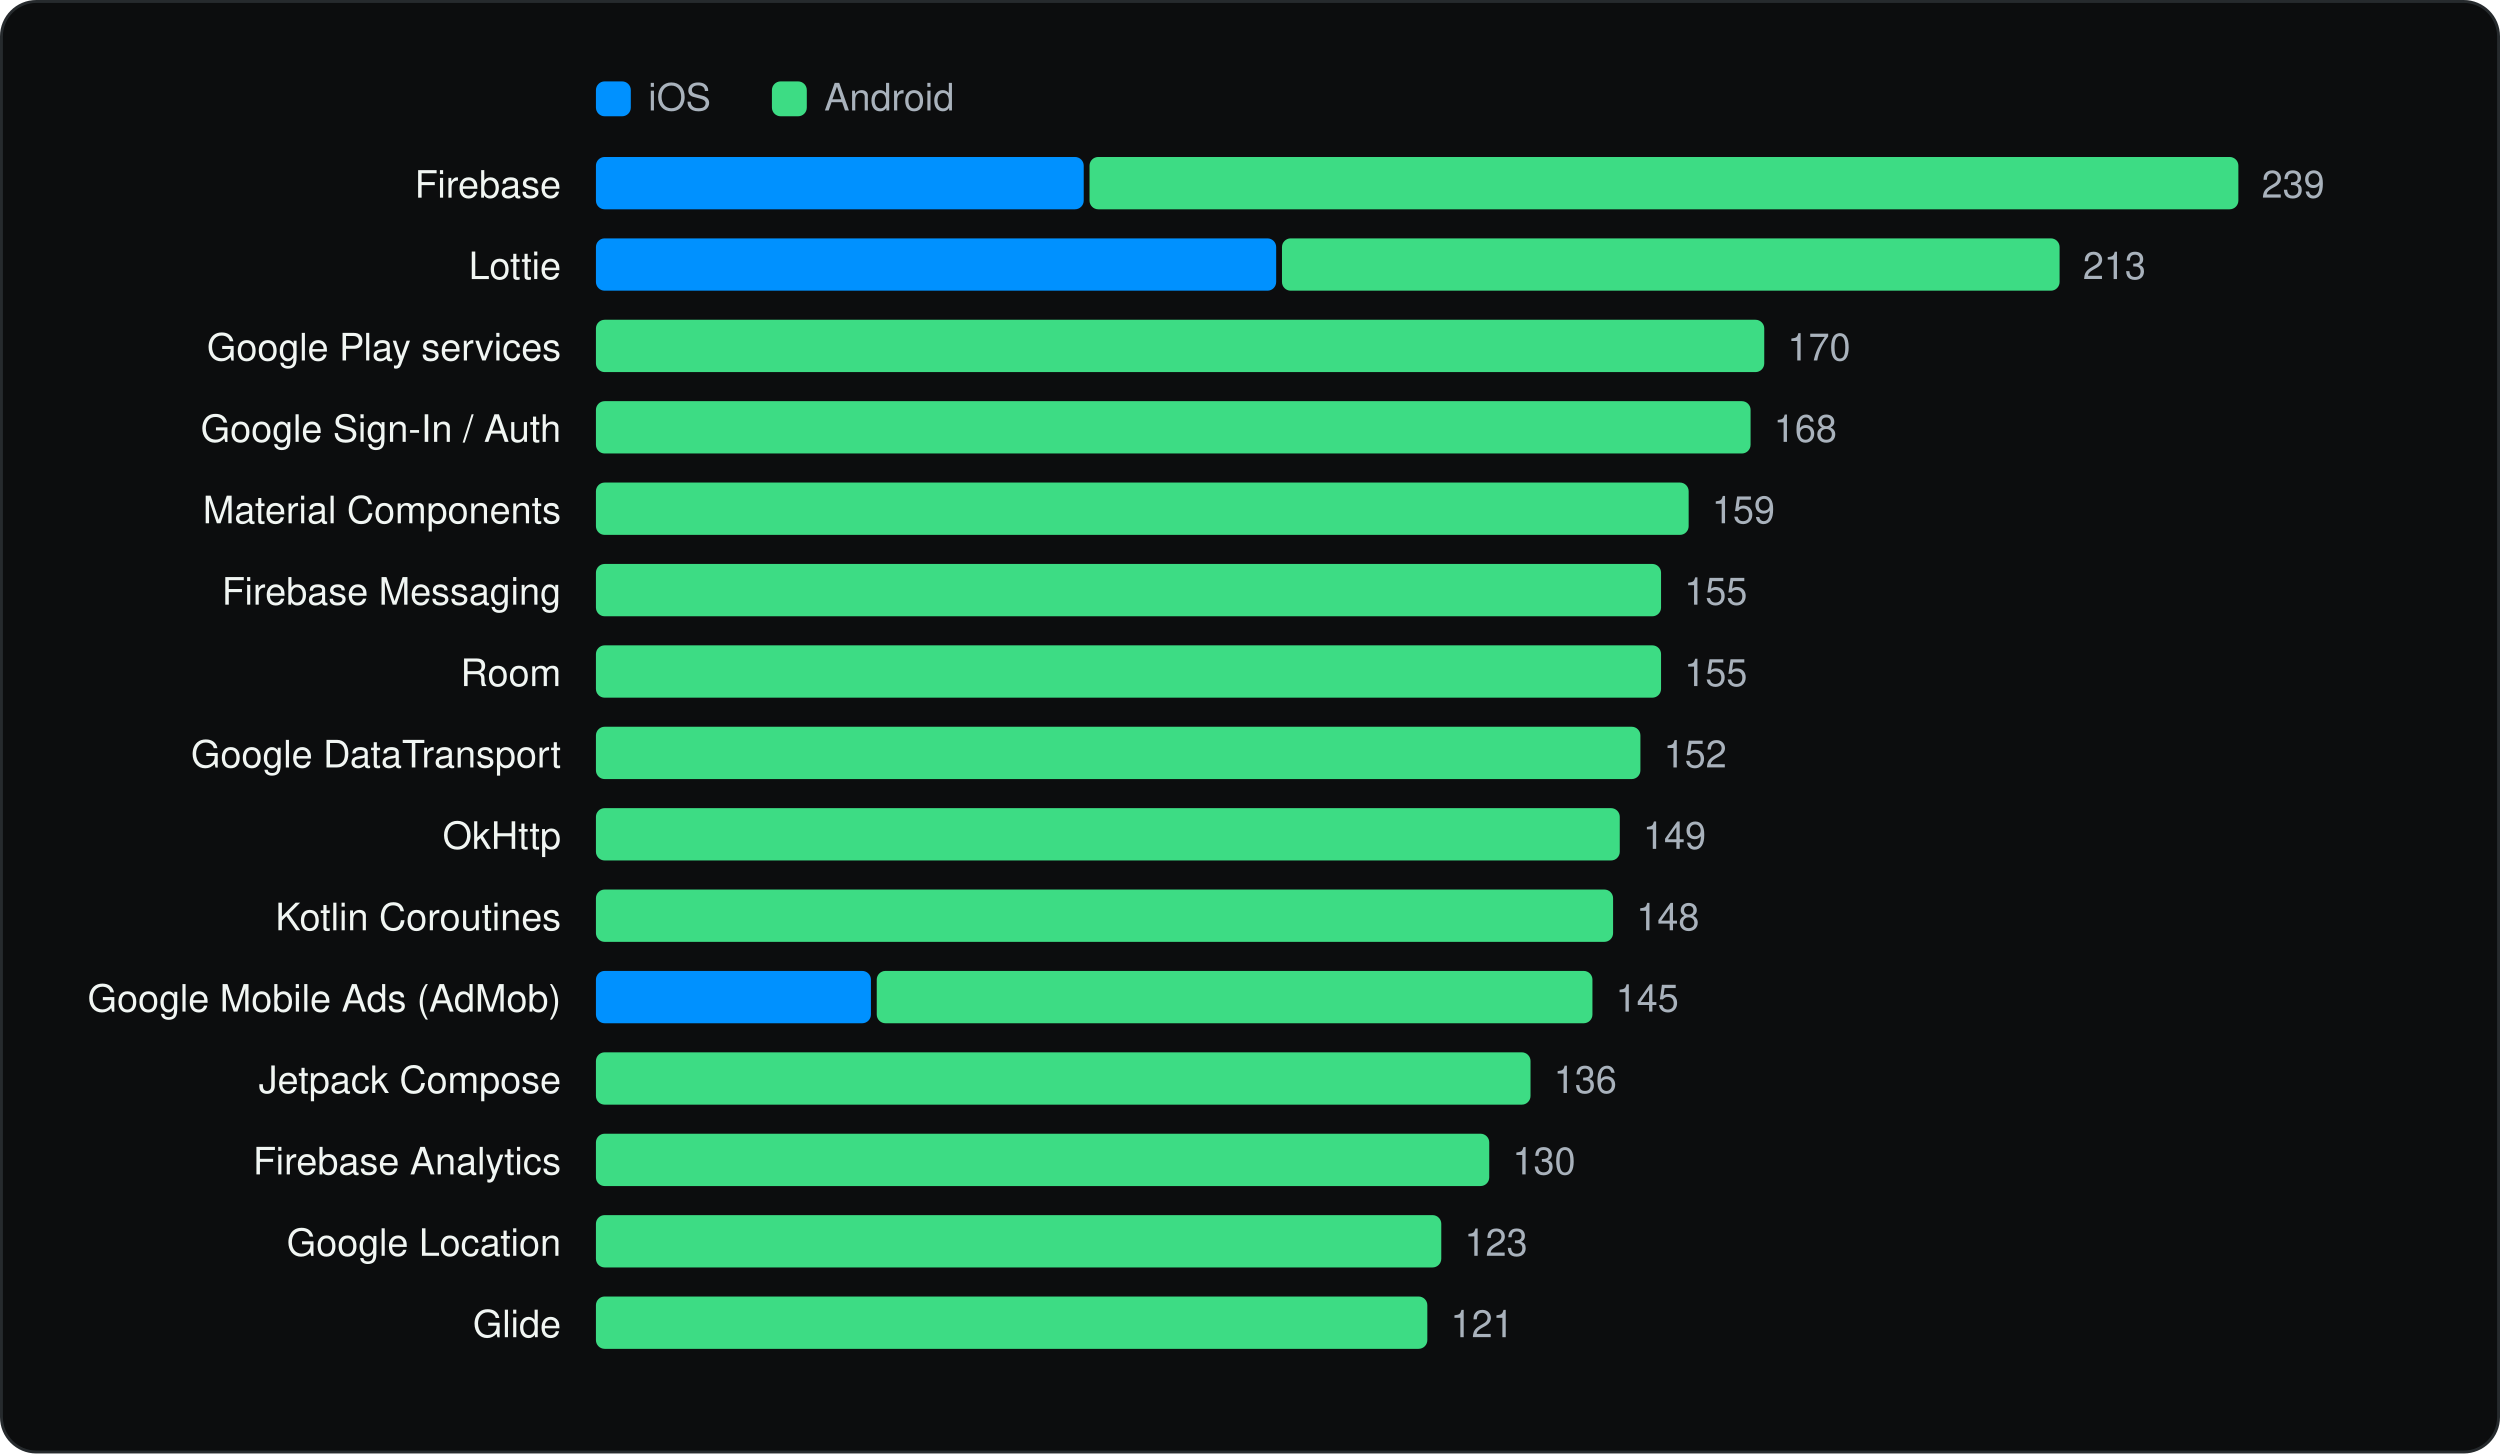
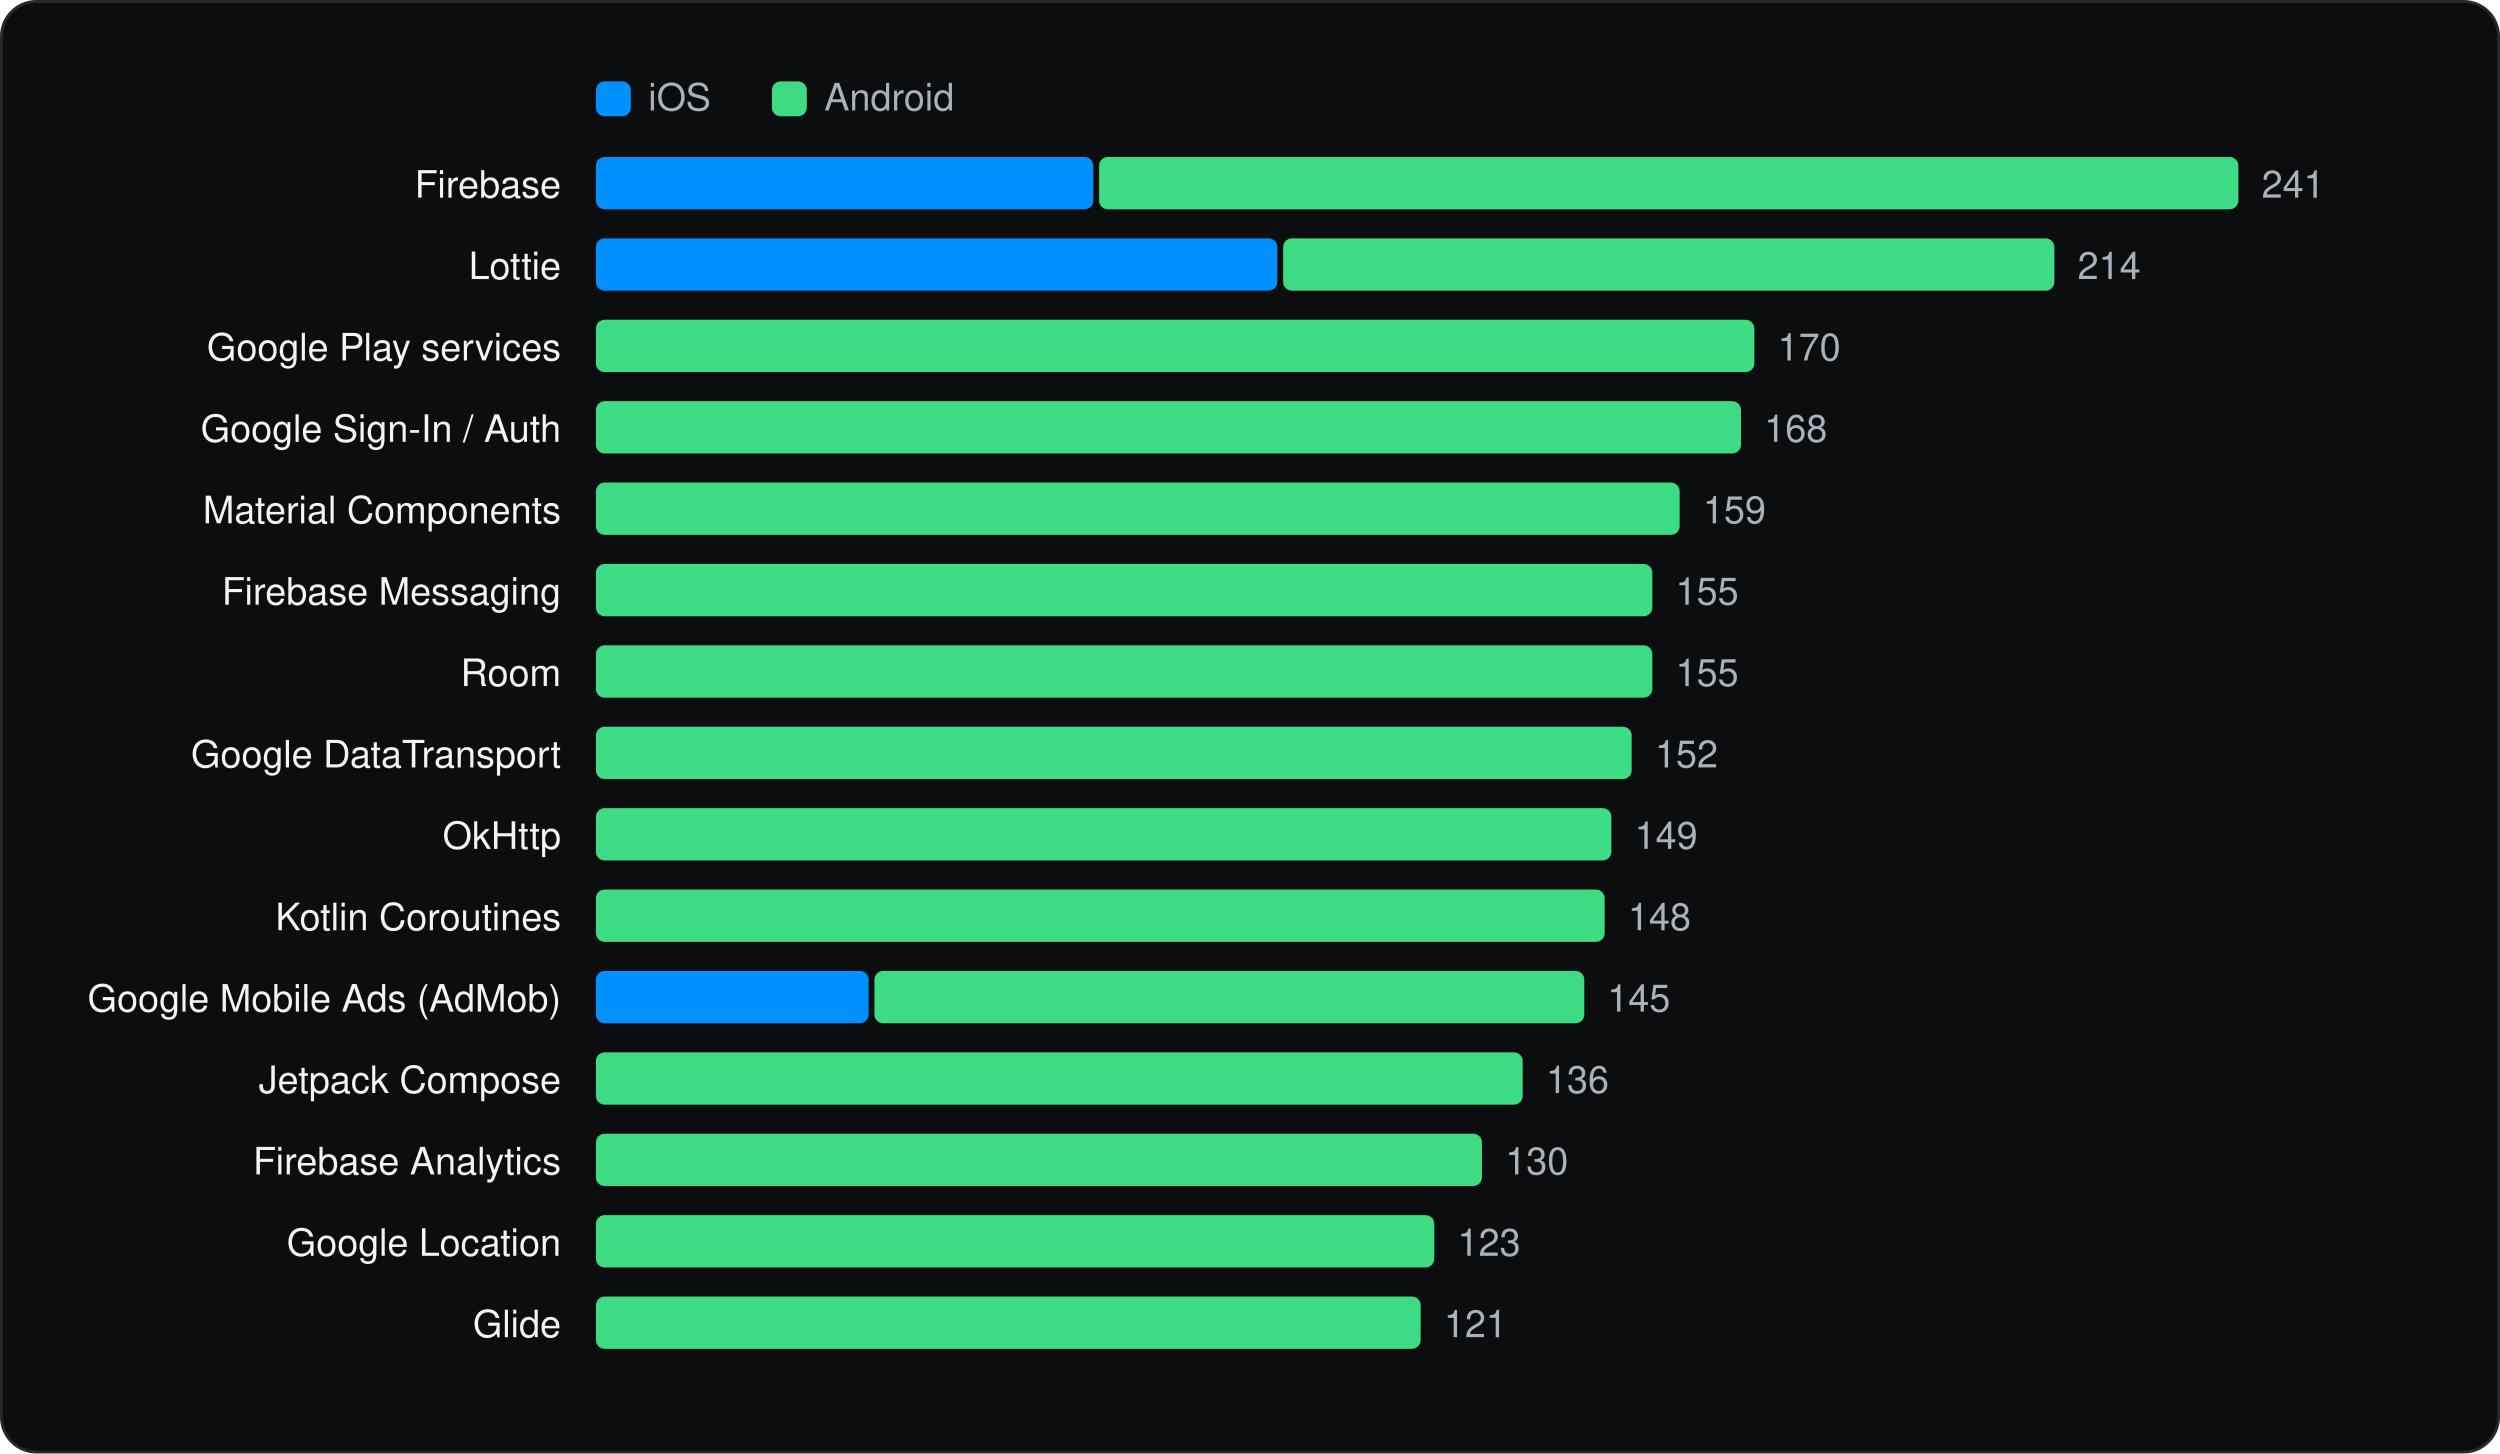
<svg xmlns="http://www.w3.org/2000/svg" viewBox="0 0 860 500" width="860" height="500" role="img" aria-label="Most used SDKs" font-family="Geist, -apple-system, BlinkMacSystemFont, 'Segoe UI', Helvetica, Arial, sans-serif">
  <rect x="0.5" y="0.5" width="859" height="499" rx="12" fill="#0C0D0E" stroke="#262A2D" />
  <g transform="translate(20 20)">
    <rect x="185" y="8" width="12" height="12" rx="3" fill="#0091FF" />
    <text x="203" y="18" font-size="13" fill="#A9B2BC">iOS</text>
    <rect x="245.54" y="8" width="12" height="12" rx="3" fill="#3DDC84" />
    <text x="263.54" y="18" font-size="13" fill="#A9B2BC">Android</text>
    <text x="173" y="48" font-size="13" text-anchor="end" fill="#F1F6F3">Firebase</text>
-     <rect x="185.0" y="34" width="167.8" height="18" rx="3" fill="#0091FF" />
-     <rect x="354.8" y="34" width="395.2" height="18" rx="3" fill="#3DDC84" />
-     <text x="758.0" y="48" font-size="13" fill="#A9B2BC">239</text>
+     <rect x="185.0" y="34" width="171.1" height="18" rx="3" fill="#0091FF" />
+     <rect x="358.1" y="34" width="391.9" height="18" rx="3" fill="#3DDC84" />
+     <text x="758.0" y="48" font-size="13" fill="#A9B2BC">241</text>
    <text x="173" y="76" font-size="13" text-anchor="end" fill="#F1F6F3">Lottie</text>
-     <rect x="185.0" y="62" width="234.0" height="18" rx="3" fill="#0091FF" />
-     <rect x="421.0" y="62" width="267.5" height="18" rx="3" fill="#3DDC84" />
-     <text x="696.5" y="76" font-size="13" fill="#A9B2BC">213</text>
+     <rect x="185.0" y="62" width="234.4" height="18" rx="3" fill="#0091FF" />
+     <rect x="421.4" y="62" width="265.3" height="18" rx="3" fill="#3DDC84" />
+     <text x="694.7" y="76" font-size="13" fill="#A9B2BC">214</text>
    <text x="173" y="104" font-size="13" text-anchor="end" fill="#F1F6F3">Google Play services</text>
-     <rect x="185.0" y="90" width="401.9" height="18" rx="3" fill="#3DDC84" />
-     <text x="594.9" y="104" font-size="13" fill="#A9B2BC">170</text>
+     <rect x="185.0" y="90" width="398.5" height="18" rx="3" fill="#3DDC84" />
+     <text x="591.5" y="104" font-size="13" fill="#A9B2BC">170</text>
    <text x="173" y="132" font-size="13" text-anchor="end" fill="#F1F6F3">Google Sign-In / Auth</text>
-     <rect x="185.0" y="118" width="397.2" height="18" rx="3" fill="#3DDC84" />
-     <text x="590.2" y="132" font-size="13" fill="#A9B2BC">168</text>
+     <rect x="185.0" y="118" width="393.9" height="18" rx="3" fill="#3DDC84" />
+     <text x="586.9" y="132" font-size="13" fill="#A9B2BC">168</text>
    <text x="173" y="160" font-size="13" text-anchor="end" fill="#F1F6F3">Material Components</text>
-     <rect x="185.0" y="146" width="375.9" height="18" rx="3" fill="#3DDC84" />
-     <text x="568.9" y="160" font-size="13" fill="#A9B2BC">159</text>
+     <rect x="185.0" y="146" width="372.8" height="18" rx="3" fill="#3DDC84" />
+     <text x="565.8" y="160" font-size="13" fill="#A9B2BC">159</text>
    <text x="173" y="188" font-size="13" text-anchor="end" fill="#F1F6F3">Firebase Messaging</text>
-     <rect x="185.0" y="174" width="366.4" height="18" rx="3" fill="#3DDC84" />
-     <text x="559.4" y="188" font-size="13" fill="#A9B2BC">155</text>
+     <rect x="185.0" y="174" width="363.4" height="18" rx="3" fill="#3DDC84" />
+     <text x="556.4" y="188" font-size="13" fill="#A9B2BC">155</text>
    <text x="173" y="216" font-size="13" text-anchor="end" fill="#F1F6F3">Room</text>
-     <rect x="185.0" y="202" width="366.4" height="18" rx="3" fill="#3DDC84" />
-     <text x="559.4" y="216" font-size="13" fill="#A9B2BC">155</text>
+     <rect x="185.0" y="202" width="363.4" height="18" rx="3" fill="#3DDC84" />
+     <text x="556.4" y="216" font-size="13" fill="#A9B2BC">155</text>
    <text x="173" y="244" font-size="13" text-anchor="end" fill="#F1F6F3">Google DataTransport</text>
-     <rect x="185.0" y="230" width="359.3" height="18" rx="3" fill="#3DDC84" />
-     <text x="552.3" y="244" font-size="13" fill="#A9B2BC">152</text>
+     <rect x="185.0" y="230" width="356.3" height="18" rx="3" fill="#3DDC84" />
+     <text x="549.3" y="244" font-size="13" fill="#A9B2BC">152</text>
    <text x="173" y="272" font-size="13" text-anchor="end" fill="#F1F6F3">OkHttp</text>
-     <rect x="185.0" y="258" width="352.2" height="18" rx="3" fill="#3DDC84" />
-     <text x="545.2" y="272" font-size="13" fill="#A9B2BC">149</text>
+     <rect x="185.0" y="258" width="349.3" height="18" rx="3" fill="#3DDC84" />
+     <text x="542.3" y="272" font-size="13" fill="#A9B2BC">149</text>
    <text x="173" y="300" font-size="13" text-anchor="end" fill="#F1F6F3">Kotlin Coroutines</text>
-     <rect x="185.0" y="286" width="349.9" height="18" rx="3" fill="#3DDC84" />
-     <text x="542.9" y="300" font-size="13" fill="#A9B2BC">148</text>
+     <rect x="185.0" y="286" width="347.0" height="18" rx="3" fill="#3DDC84" />
+     <text x="540.0" y="300" font-size="13" fill="#A9B2BC">148</text>
    <text x="173" y="328" font-size="13" text-anchor="end" fill="#F1F6F3">Google Mobile Ads (AdMob)</text>
-     <rect x="185.0" y="314" width="94.6" height="18" rx="3" fill="#0091FF" />
-     <rect x="281.6" y="314" width="246.2" height="18" rx="3" fill="#3DDC84" />
-     <text x="535.8" y="328" font-size="13" fill="#A9B2BC">145</text>
+     <rect x="185.0" y="314" width="93.8" height="18" rx="3" fill="#0091FF" />
+     <rect x="280.8" y="314" width="244.2" height="18" rx="3" fill="#3DDC84" />
+     <text x="532.9" y="328" font-size="13" fill="#A9B2BC">145</text>
    <text x="173" y="356" font-size="13" text-anchor="end" fill="#F1F6F3">Jetpack Compose</text>
-     <rect x="185.0" y="342" width="321.5" height="18" rx="3" fill="#3DDC84" />
-     <text x="514.5" y="356" font-size="13" fill="#A9B2BC">136</text>
+     <rect x="185.0" y="342" width="318.8" height="18" rx="3" fill="#3DDC84" />
+     <text x="511.8" y="356" font-size="13" fill="#A9B2BC">136</text>
    <text x="173" y="384" font-size="13" text-anchor="end" fill="#F1F6F3">Firebase Analytics</text>
-     <rect x="185.0" y="370" width="307.3" height="18" rx="3" fill="#3DDC84" />
-     <text x="500.3" y="384" font-size="13" fill="#A9B2BC">130</text>
+     <rect x="185.0" y="370" width="304.8" height="18" rx="3" fill="#3DDC84" />
+     <text x="497.8" y="384" font-size="13" fill="#A9B2BC">130</text>
    <text x="173" y="412" font-size="13" text-anchor="end" fill="#F1F6F3">Google Location</text>
-     <rect x="185.0" y="398" width="290.8" height="18" rx="3" fill="#3DDC84" />
-     <text x="483.8" y="412" font-size="13" fill="#A9B2BC">123</text>
+     <rect x="185.0" y="398" width="288.4" height="18" rx="3" fill="#3DDC84" />
+     <text x="481.4" y="412" font-size="13" fill="#A9B2BC">123</text>
    <text x="173" y="440" font-size="13" text-anchor="end" fill="#F1F6F3">Glide</text>
-     <rect x="185.0" y="426" width="286.0" height="18" rx="3" fill="#3DDC84" />
-     <text x="479.0" y="440" font-size="13" fill="#A9B2BC">121</text>
+     <rect x="185.0" y="426" width="283.7" height="18" rx="3" fill="#3DDC84" />
+     <text x="476.7" y="440" font-size="13" fill="#A9B2BC">121</text>
  </g>
</svg>
